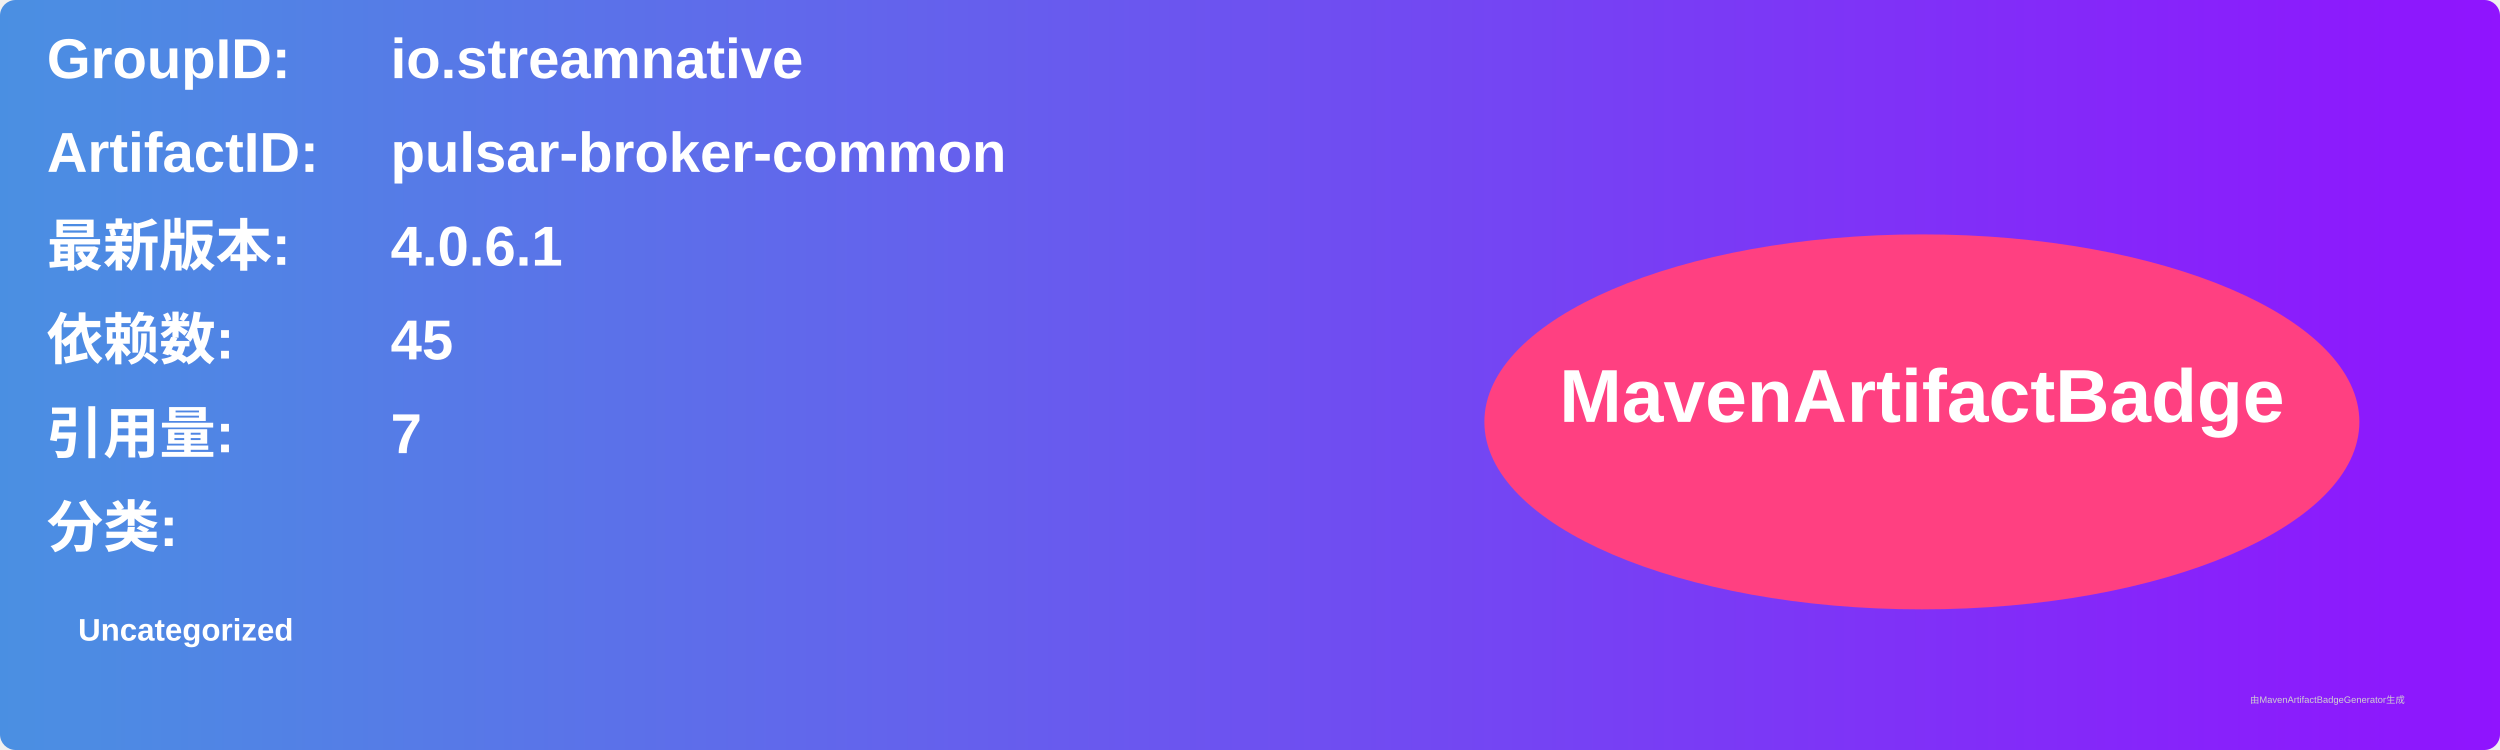
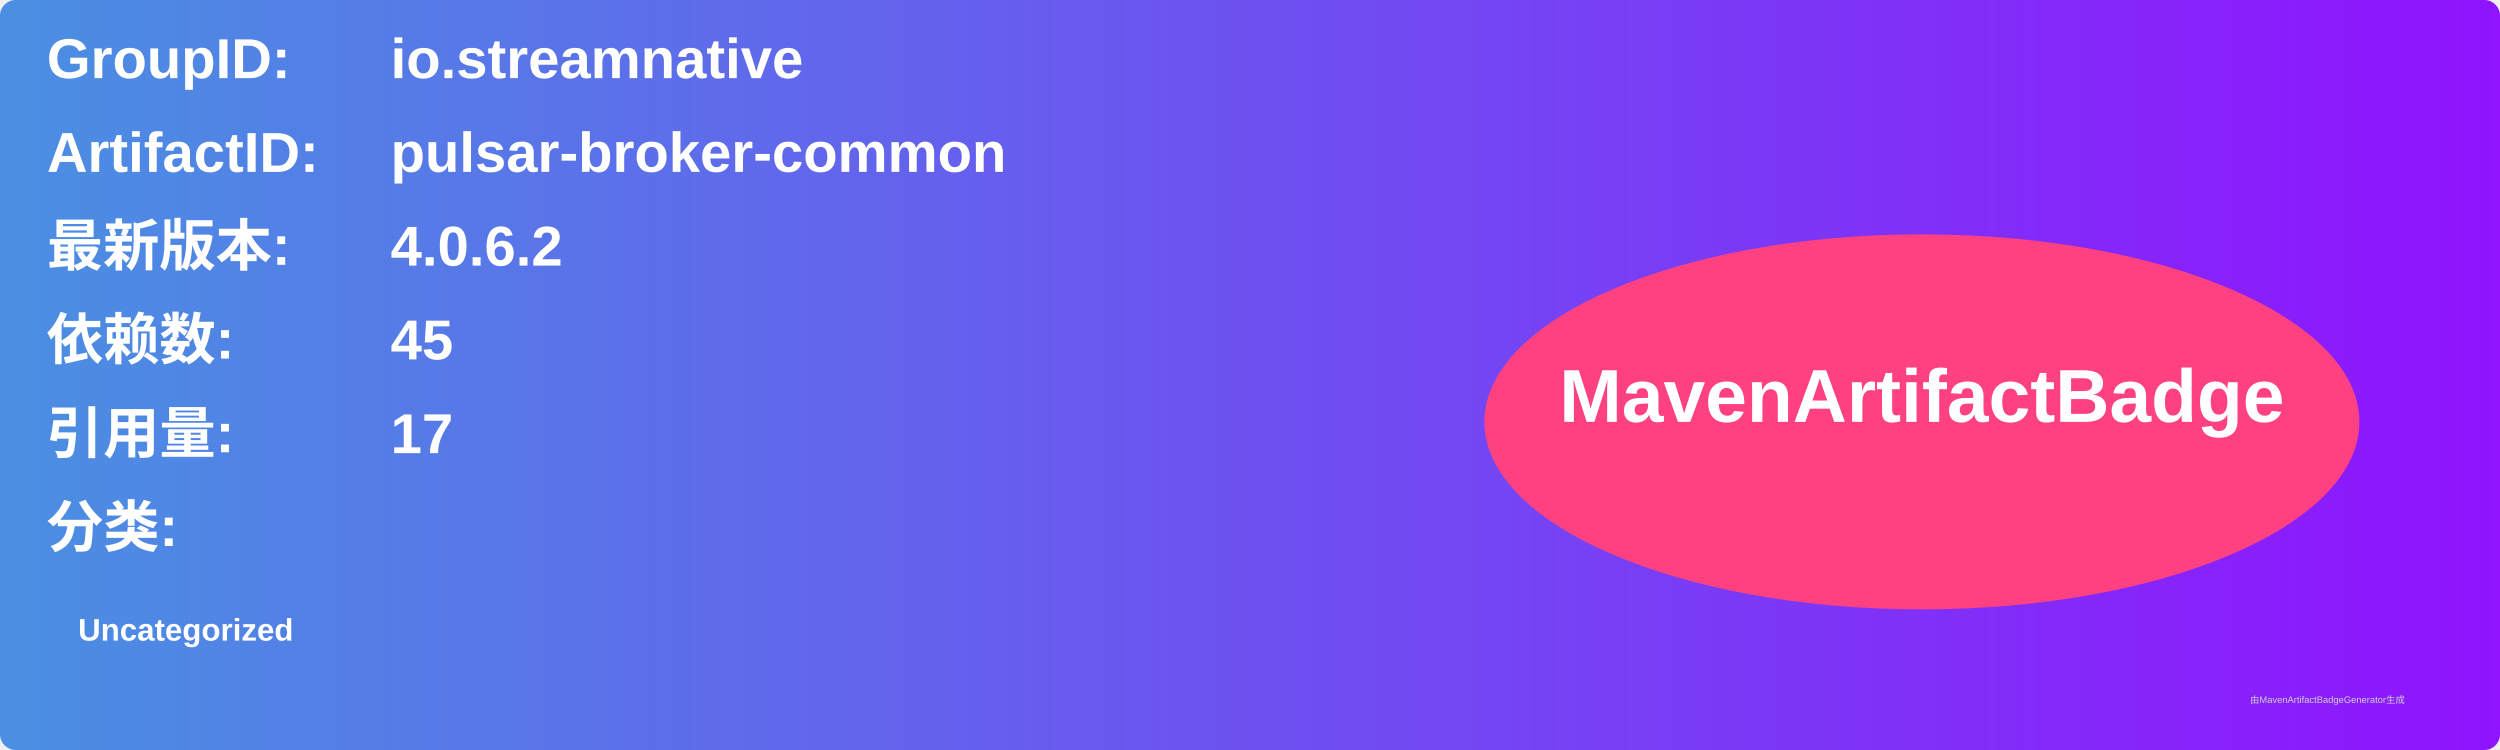
<svg xmlns="http://www.w3.org/2000/svg" width="800" height="240" viewBox="0 0 800 240">
  <linearGradient id="grad" x1="0%" y1="0%" x2="100%" y2="0%">
    <stop offset="0%" stop-color="#4a90e2" />
    <stop offset="100%" stop-color="#9013fe" />
  </linearGradient>
  <rect width="100%" height="100%" rx="5" ry="5" fill="url(#grad)" />
  <g transform="translate(15, 15)">
    <text x="0" y="10" font-family="Arial" font-size="18" fill="white" font-weight="bold" width="260">GroupID:</text>
    <text x="110" y="10" font-family="Arial" font-size="18" fill="white" font-weight="bold" width="460">io.streamnative</text>
    <text x="0" y="40" font-family="Arial" font-size="18" fill="white" font-weight="bold" width="260">ArtifactID:</text>
    <text x="110" y="40" font-family="Arial" font-size="18" fill="white" font-weight="bold" width="460">pulsar-broker-common</text>
    <text x="0" y="70" font-family="Arial" font-size="18" fill="white" font-weight="bold">最新版本:</text>
    <text x="110" y="70" font-family="Arial" font-size="18" fill="white" font-weight="bold">
-       <tspan font-weight="bold">4.0.6.1</tspan>
+       <tspan font-weight="bold">4.0.6.2</tspan>
    </text>
    <text x="0" y="100" font-family="Arial" font-size="18" fill="white" font-weight="bold">依赖数: </text>
    <text x="110" y="100" font-family="Arial" font-size="18" fill="white">
      <tspan font-weight="bold">45</tspan>
    </text>
    <text x="0" y="130" font-family="Arial" font-size="18" fill="white" font-weight="bold">引用量: </text>
    <text x="110" y="130" font-family="Arial" font-size="18" fill="white">
-       <tspan font-weight="bold">7</tspan>
+       <tspan font-weight="bold">17</tspan>
    </text>
    <text x="0" y="160" font-family="Arial" font-size="18" fill="white" font-weight="bold">分类:</text>
    <text x="10" y="190" font-family="Arial" font-size="10" fill="white">
      <tspan font-weight="bold">Uncategorized</tspan>
    </text>
    <ellipse cx="600" cy="120" rx="140" ry="60" fill="#ff4081" />
    <text x="600" y="120" text-anchor="middle" font-family="Arial" font-size="24" fill="white" font-weight="bold">MavenArtifactBadge</text>
  </g>
  <text x="720" y="225" font-family="Arial" font-size="3" fill="#d0d0d0">由MavenArtifactBadgeGenerator生成</text>
</svg>
